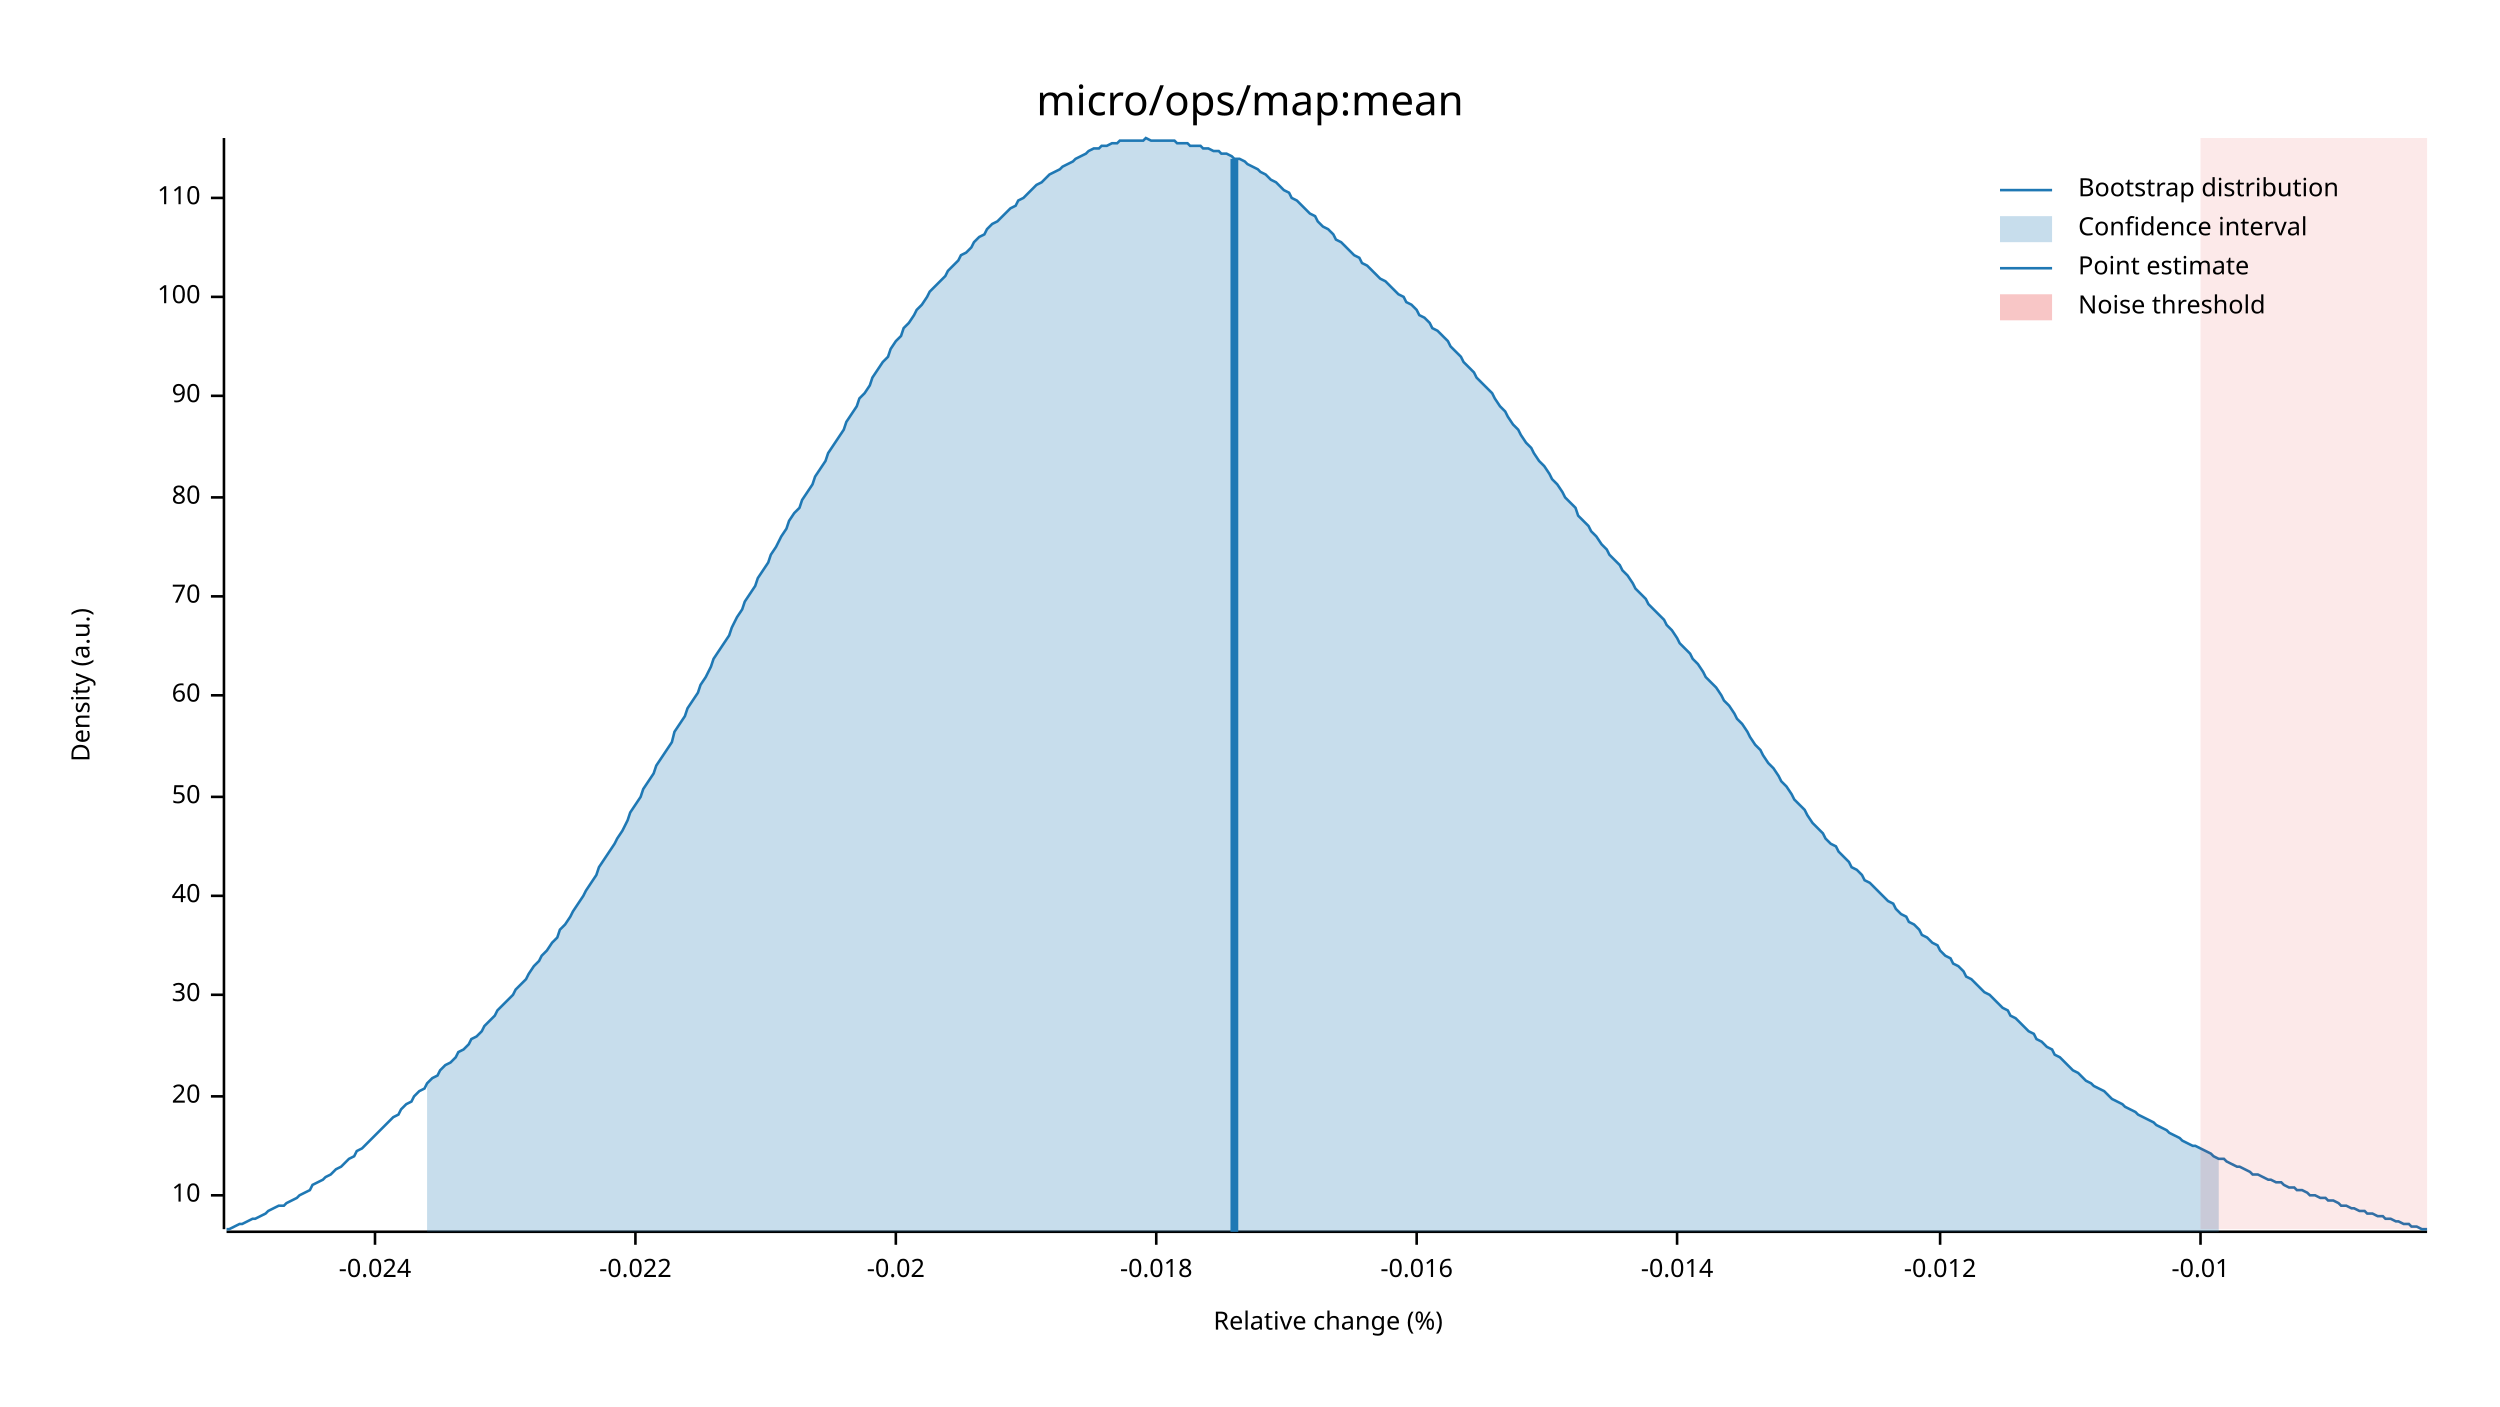
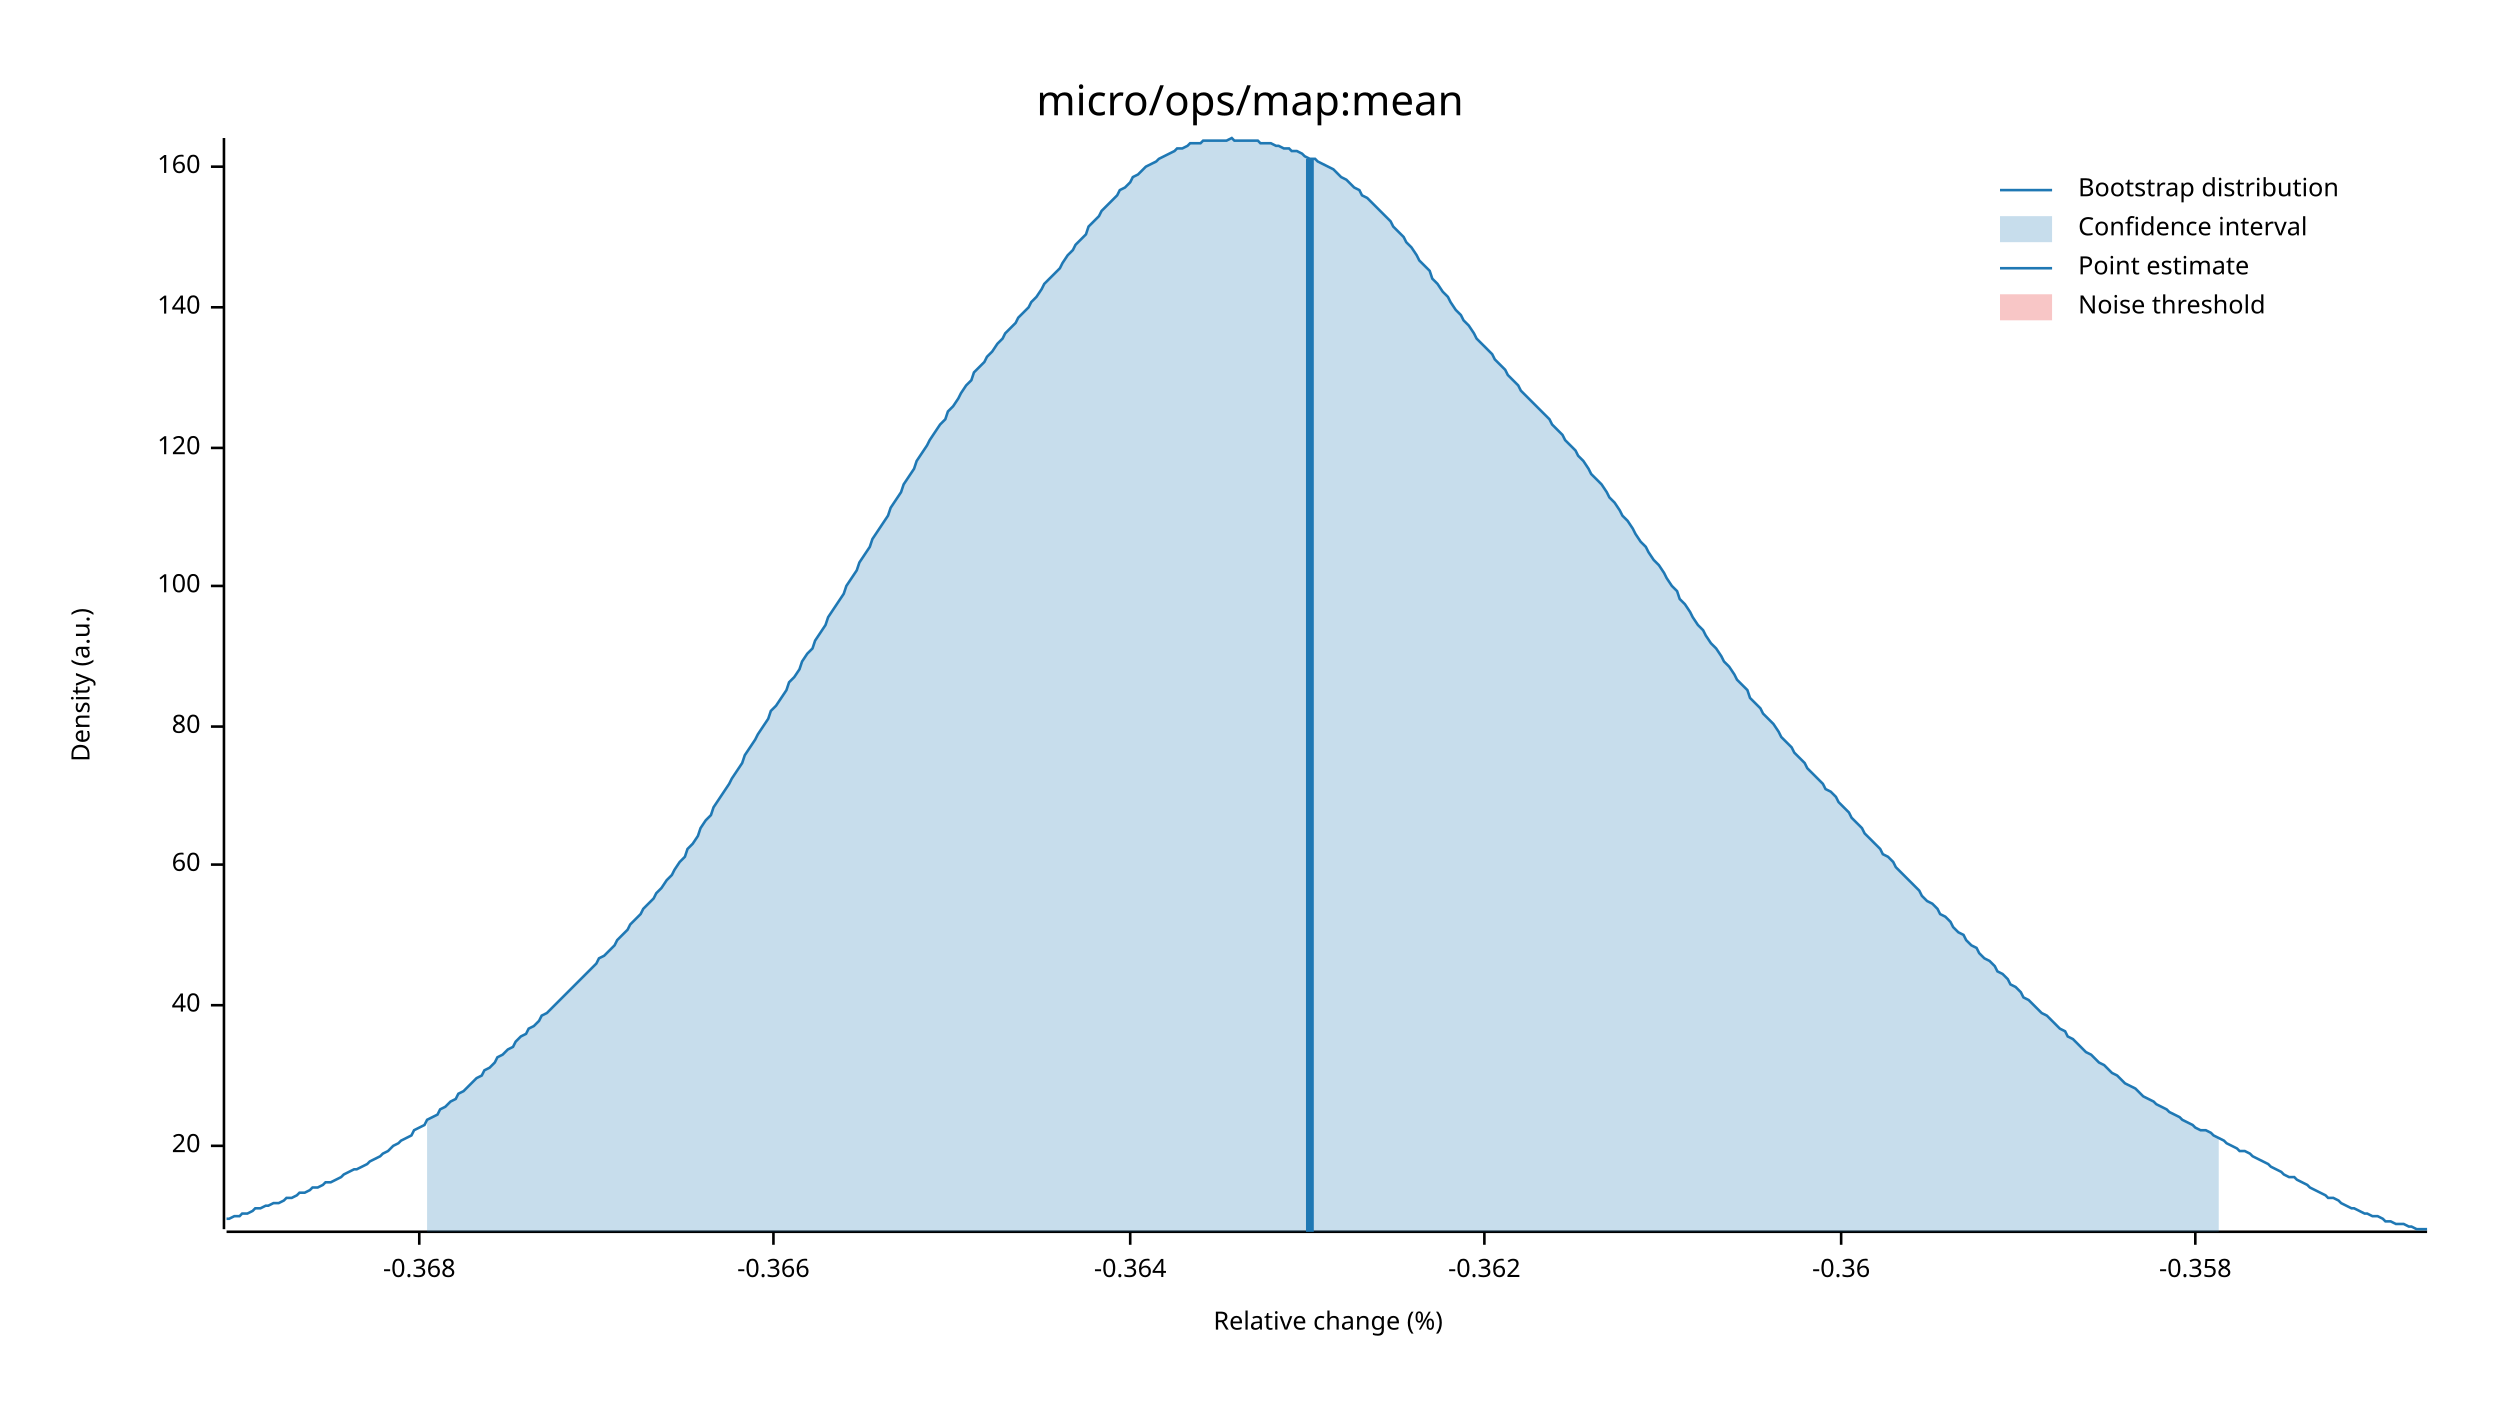
<svg xmlns="http://www.w3.org/2000/svg" width="960" height="540" viewBox="0 0 960 540">
  <text x="480" y="32" dy="0.76em" text-anchor="middle" font-family="sans-serif" font-size="16.129" opacity="1" fill="#000000">
micro/ops/map:mean
</text>
  <text x="27" y="263" dy="0.76em" text-anchor="middle" font-family="sans-serif" font-size="9.677" opacity="1" fill="#000000" transform="rotate(270, 27, 263)">
Density (a.u.)
</text>
  <text x="510" y="513" dy="-0.5ex" text-anchor="middle" font-family="sans-serif" font-size="9.677" opacity="1" fill="#000000">
Relative change (%)
</text>
  <polyline fill="none" opacity="1" stroke="#000000" stroke-width="1" points="86,53 86,472 " />
-   <text x="77" y="459" dy="0.5ex" text-anchor="end" font-family="sans-serif" font-size="9.677" opacity="1" fill="#000000">
- 10
- </text>
-   <polyline fill="none" opacity="1" stroke="#000000" stroke-width="1" points="81,459 86,459 " />
-   <text x="77" y="421" dy="0.5ex" text-anchor="end" font-family="sans-serif" font-size="9.677" opacity="1" fill="#000000">
+   <text x="77" y="440" dy="0.5ex" text-anchor="end" font-family="sans-serif" font-size="9.677" opacity="1" fill="#000000">
20
</text>
-   <polyline fill="none" opacity="1" stroke="#000000" stroke-width="1" points="81,421 86,421 " />
-   <text x="77" y="382" dy="0.5ex" text-anchor="end" font-family="sans-serif" font-size="9.677" opacity="1" fill="#000000">
- 30
- </text>
-   <polyline fill="none" opacity="1" stroke="#000000" stroke-width="1" points="81,382 86,382 " />
-   <text x="77" y="344" dy="0.5ex" text-anchor="end" font-family="sans-serif" font-size="9.677" opacity="1" fill="#000000">
+   <polyline fill="none" opacity="1" stroke="#000000" stroke-width="1" points="81,440 86,440 " />
+   <text x="77" y="386" dy="0.5ex" text-anchor="end" font-family="sans-serif" font-size="9.677" opacity="1" fill="#000000">
40
</text>
-   <polyline fill="none" opacity="1" stroke="#000000" stroke-width="1" points="81,344 86,344 " />
-   <text x="77" y="306" dy="0.5ex" text-anchor="end" font-family="sans-serif" font-size="9.677" opacity="1" fill="#000000">
- 50
- </text>
-   <polyline fill="none" opacity="1" stroke="#000000" stroke-width="1" points="81,306 86,306 " />
-   <text x="77" y="267" dy="0.5ex" text-anchor="end" font-family="sans-serif" font-size="9.677" opacity="1" fill="#000000">
+   <polyline fill="none" opacity="1" stroke="#000000" stroke-width="1" points="81,386 86,386 " />
+   <text x="77" y="332" dy="0.5ex" text-anchor="end" font-family="sans-serif" font-size="9.677" opacity="1" fill="#000000">
60
</text>
-   <polyline fill="none" opacity="1" stroke="#000000" stroke-width="1" points="81,267 86,267 " />
-   <text x="77" y="229" dy="0.5ex" text-anchor="end" font-family="sans-serif" font-size="9.677" opacity="1" fill="#000000">
- 70
- </text>
-   <polyline fill="none" opacity="1" stroke="#000000" stroke-width="1" points="81,229 86,229 " />
-   <text x="77" y="191" dy="0.5ex" text-anchor="end" font-family="sans-serif" font-size="9.677" opacity="1" fill="#000000">
+   <polyline fill="none" opacity="1" stroke="#000000" stroke-width="1" points="81,332 86,332 " />
+   <text x="77" y="279" dy="0.5ex" text-anchor="end" font-family="sans-serif" font-size="9.677" opacity="1" fill="#000000">
80
</text>
-   <polyline fill="none" opacity="1" stroke="#000000" stroke-width="1" points="81,191 86,191 " />
-   <text x="77" y="152" dy="0.5ex" text-anchor="end" font-family="sans-serif" font-size="9.677" opacity="1" fill="#000000">
- 90
- </text>
-   <polyline fill="none" opacity="1" stroke="#000000" stroke-width="1" points="81,152 86,152 " />
-   <text x="77" y="114" dy="0.5ex" text-anchor="end" font-family="sans-serif" font-size="9.677" opacity="1" fill="#000000">
+   <polyline fill="none" opacity="1" stroke="#000000" stroke-width="1" points="81,279 86,279 " />
+   <text x="77" y="225" dy="0.5ex" text-anchor="end" font-family="sans-serif" font-size="9.677" opacity="1" fill="#000000">
100
</text>
-   <polyline fill="none" opacity="1" stroke="#000000" stroke-width="1" points="81,114 86,114 " />
-   <text x="77" y="76" dy="0.5ex" text-anchor="end" font-family="sans-serif" font-size="9.677" opacity="1" fill="#000000">
- 110
+   <polyline fill="none" opacity="1" stroke="#000000" stroke-width="1" points="81,225 86,225 " />
+   <text x="77" y="172" dy="0.5ex" text-anchor="end" font-family="sans-serif" font-size="9.677" opacity="1" fill="#000000">
+ 120
</text>
-   <polyline fill="none" opacity="1" stroke="#000000" stroke-width="1" points="81,76 86,76 " />
+   <polyline fill="none" opacity="1" stroke="#000000" stroke-width="1" points="81,172 86,172 " />
+   <text x="77" y="118" dy="0.5ex" text-anchor="end" font-family="sans-serif" font-size="9.677" opacity="1" fill="#000000">
+ 140
+ </text>
+   <polyline fill="none" opacity="1" stroke="#000000" stroke-width="1" points="81,118 86,118 " />
+   <text x="77" y="64" dy="0.5ex" text-anchor="end" font-family="sans-serif" font-size="9.677" opacity="1" fill="#000000">
+ 160
+ </text>
+   <polyline fill="none" opacity="1" stroke="#000000" stroke-width="1" points="81,64 86,64 " />
  <polyline fill="none" opacity="1" stroke="#000000" stroke-width="1" points="87,473 932,473 " />
-   <text x="144" y="483" dy="0.76em" text-anchor="middle" font-family="sans-serif" font-size="9.677" opacity="1" fill="#000000">
- -0.024
+   <text x="161" y="483" dy="0.76em" text-anchor="middle" font-family="sans-serif" font-size="9.677" opacity="1" fill="#000000">
+ -0.368
</text>
-   <polyline fill="none" opacity="1" stroke="#000000" stroke-width="1" points="144,473 144,478 " />
-   <text x="244" y="483" dy="0.76em" text-anchor="middle" font-family="sans-serif" font-size="9.677" opacity="1" fill="#000000">
- -0.022
+   <polyline fill="none" opacity="1" stroke="#000000" stroke-width="1" points="161,473 161,478 " />
+   <text x="297" y="483" dy="0.76em" text-anchor="middle" font-family="sans-serif" font-size="9.677" opacity="1" fill="#000000">
+ -0.366
</text>
-   <polyline fill="none" opacity="1" stroke="#000000" stroke-width="1" points="244,473 244,478 " />
-   <text x="344" y="483" dy="0.76em" text-anchor="middle" font-family="sans-serif" font-size="9.677" opacity="1" fill="#000000">
- -0.02
+   <polyline fill="none" opacity="1" stroke="#000000" stroke-width="1" points="297,473 297,478 " />
+   <text x="434" y="483" dy="0.76em" text-anchor="middle" font-family="sans-serif" font-size="9.677" opacity="1" fill="#000000">
+ -0.364
</text>
-   <polyline fill="none" opacity="1" stroke="#000000" stroke-width="1" points="344,473 344,478 " />
-   <text x="444" y="483" dy="0.76em" text-anchor="middle" font-family="sans-serif" font-size="9.677" opacity="1" fill="#000000">
- -0.018
+   <polyline fill="none" opacity="1" stroke="#000000" stroke-width="1" points="434,473 434,478 " />
+   <text x="570" y="483" dy="0.76em" text-anchor="middle" font-family="sans-serif" font-size="9.677" opacity="1" fill="#000000">
+ -0.362
</text>
-   <polyline fill="none" opacity="1" stroke="#000000" stroke-width="1" points="444,473 444,478 " />
-   <text x="544" y="483" dy="0.76em" text-anchor="middle" font-family="sans-serif" font-size="9.677" opacity="1" fill="#000000">
- -0.016
+   <polyline fill="none" opacity="1" stroke="#000000" stroke-width="1" points="570,473 570,478 " />
+   <text x="707" y="483" dy="0.76em" text-anchor="middle" font-family="sans-serif" font-size="9.677" opacity="1" fill="#000000">
+ -0.36
</text>
-   <polyline fill="none" opacity="1" stroke="#000000" stroke-width="1" points="544,473 544,478 " />
-   <text x="644" y="483" dy="0.76em" text-anchor="middle" font-family="sans-serif" font-size="9.677" opacity="1" fill="#000000">
- -0.014
+   <polyline fill="none" opacity="1" stroke="#000000" stroke-width="1" points="707,473 707,478 " />
+   <text x="843" y="483" dy="0.76em" text-anchor="middle" font-family="sans-serif" font-size="9.677" opacity="1" fill="#000000">
+ -0.358
</text>
-   <polyline fill="none" opacity="1" stroke="#000000" stroke-width="1" points="644,473 644,478 " />
-   <text x="745" y="483" dy="0.76em" text-anchor="middle" font-family="sans-serif" font-size="9.677" opacity="1" fill="#000000">
- -0.012
- </text>
-   <polyline fill="none" opacity="1" stroke="#000000" stroke-width="1" points="745,473 745,478 " />
-   <text x="845" y="483" dy="0.76em" text-anchor="middle" font-family="sans-serif" font-size="9.677" opacity="1" fill="#000000">
- -0.01
- </text>
-   <polyline fill="none" opacity="1" stroke="#000000" stroke-width="1" points="845,473 845,478 " />
-   <polyline fill="none" opacity="1" stroke="#1F78B4" stroke-width="1" points="87,472 88,472 90,471 92,470 93,470 95,469 97,468 98,468 100,467 102,466 103,465 105,464 107,463 109,463 110,462 112,461 114,460 115,459 117,458 119,457 120,455 122,454 124,453 125,452 127,451 129,449 131,448 132,447 134,445 136,444 137,442 139,441 141,439 142,438 144,436 146,434 147,433 149,431 151,429 153,428 154,426 156,424 158,423 159,421 161,419 163,418 164,416 166,414 168,413 169,411 171,409 173,408 175,406 176,404 178,403 180,401 181,399 183,398 185,396 186,394 188,392 190,390 191,388 193,386 195,384 197,382 198,380 200,378 202,376 203,374 205,371 207,369 208,367 210,365 212,362 214,360 215,357 217,355 219,352 220,350 222,347 224,344 225,342 227,339 229,336 230,333 232,330 234,327 236,324 237,322 239,319 241,315 242,312 244,309 246,306 247,303 249,300 251,297 252,294 254,291 256,288 258,285 259,281 261,278 263,275 264,272 266,269 268,266 269,263 271,260 273,256 274,253 276,250 278,247 280,244 281,241 283,237 285,234 286,231 288,228 290,225 291,222 293,219 295,216 296,213 298,210 300,206 302,203 303,200 305,197 307,195 308,192 310,189 312,186 313,183 315,180 317,177 318,174 320,171 322,168 324,165 325,162 327,159 329,156 330,153 332,151 334,148 335,145 337,142 339,139 341,137 342,134 344,131 346,129 347,126 349,124 351,121 352,119 354,117 356,114 357,112 359,110 361,108 363,106 364,104 366,102 368,100 369,98 371,97 373,95 374,93 376,91 378,90 379,88 381,86 383,85 385,83 386,82 388,80 390,79 391,77 393,76 395,74 396,73 398,71 400,70 401,69 403,67 405,66 407,65 408,64 410,63 412,62 413,61 415,60 417,59 418,58 420,57 422,57 423,56 425,56 427,55 429,55 430,54 432,54 434,54 435,54 437,54 439,54 440,53 442,54 444,54 445,54 447,54 449,54 451,54 452,55 454,55 456,55 457,56 459,56 461,56 462,57 464,57 466,58 468,58 469,59 471,59 473,60 474,61 476,61 478,62 479,63 481,64 483,65 484,66 486,67 488,69 490,70 491,71 493,73 495,74 496,76 498,77 500,79 501,80 503,82 505,83 506,85 508,87 510,88 512,90 513,92 515,93 517,95 518,96 520,98 522,99 523,101 525,102 527,104 528,105 530,107 532,108 534,110 535,111 537,113 539,114 540,116 542,117 544,119 545,121 547,122 549,124 550,126 552,127 554,129 556,131 557,133 559,135 561,137 562,139 564,141 566,143 567,145 569,147 571,149 573,151 574,153 576,156 578,158 579,160 581,163 583,165 584,167 586,170 588,172 589,174 591,177 593,179 595,182 596,184 598,186 600,189 601,191 603,193 605,195 606,198 608,200 610,202 611,204 613,206 615,209 617,211 618,213 620,215 622,217 623,219 625,221 627,224 628,226 630,228 632,230 633,232 635,234 637,236 639,238 640,240 642,242 644,245 645,247 647,249 649,251 650,253 652,255 654,258 655,260 657,262 659,264 661,267 662,269 664,271 666,274 667,276 669,278 671,281 672,283 674,286 676,288 677,290 679,293 681,295 683,298 684,300 686,302 688,305 689,307 691,309 693,311 694,313 696,316 698,318 700,320 701,322 703,324 705,325 706,327 708,329 710,331 711,333 713,334 715,336 716,338 718,339 720,341 722,343 723,344 725,346 727,347 728,349 730,351 732,352 733,354 735,355 737,357 738,359 740,360 742,362 744,363 745,365 747,367 749,368 750,370 752,371 754,373 755,375 757,376 759,378 760,379 762,381 764,382 766,384 767,385 769,387 771,388 772,390 774,391 776,393 777,394 779,396 781,397 782,399 784,400 786,402 788,403 789,405 791,406 793,408 794,409 796,411 798,412 799,413 801,415 803,416 804,417 806,418 808,419 810,421 811,422 813,423 815,424 816,425 818,426 820,427 821,428 823,429 825,430 827,431 828,432 830,433 832,434 833,435 835,436 837,437 838,438 840,439 842,440 843,440 845,441 847,442 849,443 850,444 852,445 854,445 855,446 857,447 859,448 860,448 862,449 864,450 865,451 867,451 869,452 871,453 872,453 874,454 876,454 877,455 879,456 881,456 882,457 884,457 886,458 887,459 889,459 891,460 893,460 894,461 896,461 898,462 899,463 901,463 903,464 904,464 906,465 908,465 909,466 911,466 913,467 915,467 916,468 918,468 920,469 921,469 923,470 925,470 926,471 928,471 930,472 932,472 " />
-   <polygon opacity="0.25" fill="#1F78B4" points="164,416 166,414 168,413 169,411 171,409 173,408 175,406 176,404 178,403 180,401 181,399 183,398 185,396 186,394 188,392 190,390 191,388 193,386 195,384 197,382 198,380 200,378 202,376 203,374 205,371 207,369 208,367 210,365 212,362 214,360 215,357 217,355 219,352 220,350 222,347 224,344 225,342 227,339 229,336 230,333 232,330 234,327 236,324 237,322 239,319 241,315 242,312 244,309 246,306 247,303 249,300 251,297 252,294 254,291 256,288 258,285 259,281 261,278 263,275 264,272 266,269 268,266 269,263 271,260 273,256 274,253 276,250 278,247 280,244 281,241 283,237 285,234 286,231 288,228 290,225 291,222 293,219 295,216 296,213 298,210 300,206 302,203 303,200 305,197 307,195 308,192 310,189 312,186 313,183 315,180 317,177 318,174 320,171 322,168 324,165 325,162 327,159 329,156 330,153 332,151 334,148 335,145 337,142 339,139 341,137 342,134 344,131 346,129 347,126 349,124 351,121 352,119 354,117 356,114 357,112 359,110 361,108 363,106 364,104 366,102 368,100 369,98 371,97 373,95 374,93 376,91 378,90 379,88 381,86 383,85 385,83 386,82 388,80 390,79 391,77 393,76 395,74 396,73 398,71 400,70 401,69 403,67 405,66 407,65 408,64 410,63 412,62 413,61 415,60 417,59 418,58 420,57 422,57 423,56 425,56 427,55 429,55 430,54 432,54 434,54 435,54 437,54 439,54 440,53 442,54 444,54 445,54 447,54 449,54 451,54 452,55 454,55 456,55 457,56 459,56 461,56 462,57 464,57 466,58 468,58 469,59 471,59 473,60 474,61 476,61 478,62 479,63 481,64 483,65 484,66 486,67 488,69 490,70 491,71 493,73 495,74 496,76 498,77 500,79 501,80 503,82 505,83 506,85 508,87 510,88 512,90 513,92 515,93 517,95 518,96 520,98 522,99 523,101 525,102 527,104 528,105 530,107 532,108 534,110 535,111 537,113 539,114 540,116 542,117 544,119 545,121 547,122 549,124 550,126 552,127 554,129 556,131 557,133 559,135 561,137 562,139 564,141 566,143 567,145 569,147 571,149 573,151 574,153 576,156 578,158 579,160 581,163 583,165 584,167 586,170 588,172 589,174 591,177 593,179 595,182 596,184 598,186 600,189 601,191 603,193 605,195 606,198 608,200 610,202 611,204 613,206 615,209 617,211 618,213 620,215 622,217 623,219 625,221 627,224 628,226 630,228 632,230 633,232 635,234 637,236 639,238 640,240 642,242 644,245 645,247 647,249 649,251 650,253 652,255 654,258 655,260 657,262 659,264 661,267 662,269 664,271 666,274 667,276 669,278 671,281 672,283 674,286 676,288 677,290 679,293 681,295 683,298 684,300 686,302 688,305 689,307 691,309 693,311 694,313 696,316 698,318 700,320 701,322 703,324 705,325 706,327 708,329 710,331 711,333 713,334 715,336 716,338 718,339 720,341 722,343 723,344 725,346 727,347 728,349 730,351 732,352 733,354 735,355 737,357 738,359 740,360 742,362 744,363 745,365 747,367 749,368 750,370 752,371 754,373 755,375 757,376 759,378 760,379 762,381 764,382 766,384 767,385 769,387 771,388 772,390 774,391 776,393 777,394 779,396 781,397 782,399 784,400 786,402 788,403 789,405 791,406 793,408 794,409 796,411 798,412 799,413 801,415 803,416 804,417 806,418 808,419 810,421 811,422 813,423 815,424 816,425 818,426 820,427 821,428 823,429 825,430 827,431 828,432 830,433 832,434 833,435 835,436 837,437 838,438 840,439 842,440 843,440 845,441 847,442 849,443 850,444 852,445 852,473 164,473 " />
-   <polyline fill="none" opacity="1" stroke="#1F78B4" stroke-width="3" points="474,473 474,61 " />
-   <rect x="845" y="53" width="87" height="419" opacity="0.1" fill="#E31A1C" stroke="none" />
+   <polyline fill="none" opacity="1" stroke="#000000" stroke-width="1" points="843,473 843,478 " />
+   <polyline fill="none" opacity="1" stroke="#1F78B4" stroke-width="1" points="87,468 88,468 90,467 92,467 93,466 95,466 97,465 98,464 100,464 102,463 103,463 105,462 107,462 109,461 110,460 112,460 114,459 115,458 117,458 119,457 120,456 122,456 124,455 125,454 127,454 129,453 131,452 132,451 134,450 136,449 137,449 139,448 141,447 142,446 144,445 146,444 147,443 149,442 151,440 153,439 154,438 156,437 158,436 159,434 161,433 163,432 164,430 166,429 168,428 169,426 171,425 173,423 175,422 176,420 178,419 180,417 181,416 183,414 185,413 186,411 188,410 190,408 191,406 193,405 195,403 197,402 198,400 200,398 202,397 203,395 205,394 207,392 208,390 210,389 212,387 214,385 215,384 217,382 219,380 220,379 222,377 224,375 225,374 227,372 229,370 230,368 232,367 234,365 236,363 237,361 239,359 241,357 242,355 244,353 246,351 247,349 249,347 251,345 252,343 254,341 256,338 258,336 259,334 261,331 263,329 264,326 266,324 268,321 269,318 271,315 273,313 274,310 276,307 278,304 280,301 281,299 283,296 285,293 286,290 288,287 290,284 291,282 293,279 295,276 296,273 298,271 300,268 302,265 303,262 305,260 307,257 308,254 310,251 312,249 313,246 315,243 317,240 318,237 320,234 322,231 324,228 325,225 327,222 329,219 330,216 332,213 334,210 335,207 337,204 339,201 341,198 342,195 344,192 346,189 347,186 349,183 351,180 352,177 354,174 356,171 357,169 359,166 361,163 363,161 364,158 366,156 368,153 369,151 371,148 373,146 374,143 376,141 378,139 379,137 381,135 383,132 385,130 386,128 388,126 390,124 391,122 393,120 395,118 396,116 398,114 400,111 401,109 403,107 405,105 407,103 408,101 410,98 412,96 413,94 415,92 417,90 418,87 420,85 422,83 423,81 425,79 427,77 429,75 430,73 432,72 434,70 435,68 437,67 439,65 440,64 442,63 444,62 445,61 447,60 449,59 451,58 452,57 454,57 456,56 457,55 459,55 461,55 462,54 464,54 466,54 468,54 469,54 471,54 473,53 474,54 476,54 478,54 479,54 481,54 483,54 484,55 486,55 488,55 490,56 491,56 493,57 495,57 496,58 498,58 500,59 501,60 503,61 505,61 506,62 508,63 510,64 512,65 513,66 515,68 517,69 518,70 520,72 522,73 523,75 525,76 527,78 528,79 530,81 532,83 534,85 535,87 537,89 539,91 540,93 542,95 544,98 545,100 547,102 549,104 550,107 552,109 554,112 556,114 557,116 559,119 561,121 562,123 564,125 566,128 567,130 569,132 571,134 573,136 574,138 576,140 578,142 579,144 581,146 583,148 584,150 586,152 588,154 589,155 591,157 593,159 595,161 596,163 598,165 600,167 601,169 603,171 605,173 606,175 608,177 610,180 611,182 613,184 615,186 617,189 618,191 620,193 622,196 623,198 625,200 627,203 628,205 630,208 632,210 633,212 635,215 637,217 639,220 640,222 642,225 644,227 645,230 647,232 649,235 650,237 652,240 654,242 655,244 657,247 659,249 661,252 662,254 664,256 666,259 667,261 669,263 671,265 672,268 674,270 676,272 677,274 679,276 681,278 683,281 684,283 686,285 688,287 689,289 691,291 693,293 694,295 696,297 698,299 700,301 701,303 703,304 705,306 706,308 708,310 710,312 711,314 713,316 715,318 716,320 718,322 720,324 722,326 723,328 725,329 727,331 728,333 730,335 732,337 733,338 735,340 737,342 738,344 740,346 742,347 744,349 745,351 747,352 749,354 750,356 752,358 754,359 755,361 757,363 759,364 760,366 762,368 764,369 766,371 767,373 769,374 771,376 772,378 774,379 776,381 777,383 779,384 781,386 782,387 784,389 786,390 788,392 789,393 791,395 793,396 794,398 796,399 798,401 799,402 801,404 803,405 804,406 806,408 808,409 810,411 811,412 813,413 815,415 816,416 818,417 820,418 821,419 823,421 825,422 827,423 828,424 830,425 832,426 833,427 835,428 837,429 838,430 840,431 842,432 843,433 845,434 847,434 849,435 850,436 852,437 854,438 855,439 857,440 859,441 860,442 862,442 864,443 865,444 867,445 869,446 871,447 872,448 874,449 876,450 877,451 879,452 881,452 882,453 884,454 886,455 887,456 889,457 891,458 893,459 894,460 896,460 898,461 899,462 901,463 903,464 904,464 906,465 908,466 909,466 911,467 913,467 915,468 916,469 918,469 920,470 921,470 923,470 925,471 926,471 928,472 930,472 932,472 " />
+   <polygon opacity="0.25" fill="#1F78B4" points="164,430 166,429 168,428 169,426 171,425 173,423 175,422 176,420 178,419 180,417 181,416 183,414 185,413 186,411 188,410 190,408 191,406 193,405 195,403 197,402 198,400 200,398 202,397 203,395 205,394 207,392 208,390 210,389 212,387 214,385 215,384 217,382 219,380 220,379 222,377 224,375 225,374 227,372 229,370 230,368 232,367 234,365 236,363 237,361 239,359 241,357 242,355 244,353 246,351 247,349 249,347 251,345 252,343 254,341 256,338 258,336 259,334 261,331 263,329 264,326 266,324 268,321 269,318 271,315 273,313 274,310 276,307 278,304 280,301 281,299 283,296 285,293 286,290 288,287 290,284 291,282 293,279 295,276 296,273 298,271 300,268 302,265 303,262 305,260 307,257 308,254 310,251 312,249 313,246 315,243 317,240 318,237 320,234 322,231 324,228 325,225 327,222 329,219 330,216 332,213 334,210 335,207 337,204 339,201 341,198 342,195 344,192 346,189 347,186 349,183 351,180 352,177 354,174 356,171 357,169 359,166 361,163 363,161 364,158 366,156 368,153 369,151 371,148 373,146 374,143 376,141 378,139 379,137 381,135 383,132 385,130 386,128 388,126 390,124 391,122 393,120 395,118 396,116 398,114 400,111 401,109 403,107 405,105 407,103 408,101 410,98 412,96 413,94 415,92 417,90 418,87 420,85 422,83 423,81 425,79 427,77 429,75 430,73 432,72 434,70 435,68 437,67 439,65 440,64 442,63 444,62 445,61 447,60 449,59 451,58 452,57 454,57 456,56 457,55 459,55 461,55 462,54 464,54 466,54 468,54 469,54 471,54 473,53 474,54 476,54 478,54 479,54 481,54 483,54 484,55 486,55 488,55 490,56 491,56 493,57 495,57 496,58 498,58 500,59 501,60 503,61 505,61 506,62 508,63 510,64 512,65 513,66 515,68 517,69 518,70 520,72 522,73 523,75 525,76 527,78 528,79 530,81 532,83 534,85 535,87 537,89 539,91 540,93 542,95 544,98 545,100 547,102 549,104 550,107 552,109 554,112 556,114 557,116 559,119 561,121 562,123 564,125 566,128 567,130 569,132 571,134 573,136 574,138 576,140 578,142 579,144 581,146 583,148 584,150 586,152 588,154 589,155 591,157 593,159 595,161 596,163 598,165 600,167 601,169 603,171 605,173 606,175 608,177 610,180 611,182 613,184 615,186 617,189 618,191 620,193 622,196 623,198 625,200 627,203 628,205 630,208 632,210 633,212 635,215 637,217 639,220 640,222 642,225 644,227 645,230 647,232 649,235 650,237 652,240 654,242 655,244 657,247 659,249 661,252 662,254 664,256 666,259 667,261 669,263 671,265 672,268 674,270 676,272 677,274 679,276 681,278 683,281 684,283 686,285 688,287 689,289 691,291 693,293 694,295 696,297 698,299 700,301 701,303 703,304 705,306 706,308 708,310 710,312 711,314 713,316 715,318 716,320 718,322 720,324 722,326 723,328 725,329 727,331 728,333 730,335 732,337 733,338 735,340 737,342 738,344 740,346 742,347 744,349 745,351 747,352 749,354 750,356 752,358 754,359 755,361 757,363 759,364 760,366 762,368 764,369 766,371 767,373 769,374 771,376 772,378 774,379 776,381 777,383 779,384 781,386 782,387 784,389 786,390 788,392 789,393 791,395 793,396 794,398 796,399 798,401 799,402 801,404 803,405 804,406 806,408 808,409 810,411 811,412 813,413 815,415 816,416 818,417 820,418 821,419 823,421 825,422 827,423 828,424 830,425 832,426 833,427 835,428 837,429 838,430 840,431 842,432 843,433 845,434 847,434 849,435 850,436 852,437 852,473 164,473 " />
+   <polyline fill="none" opacity="1" stroke="#1F78B4" stroke-width="3" points="503,473 503,61 " />
+   <rect x="509" y="53" width="0" height="419" opacity="0.1" fill="#E31A1C" stroke="none" />
  <text x="798" y="68" dy="0.76em" text-anchor="start" font-family="sans-serif" font-size="9.677" opacity="1" fill="#000000">
Bootstrap distribution
</text>
  <text x="798" y="83" dy="0.76em" text-anchor="start" font-family="sans-serif" font-size="9.677" opacity="1" fill="#000000">
Confidence interval
</text>
  <text x="798" y="98" dy="0.76em" text-anchor="start" font-family="sans-serif" font-size="9.677" opacity="1" fill="#000000">
Point estimate
</text>
  <text x="798" y="113" dy="0.76em" text-anchor="start" font-family="sans-serif" font-size="9.677" opacity="1" fill="#000000">
Noise threshold
</text>
  <polyline fill="none" opacity="1" stroke="#1F78B4" stroke-width="1" points="768,73 788,73 " />
  <rect x="768" y="83" width="20" height="10" opacity="0.25" fill="#1F78B4" stroke="none" />
  <polyline fill="none" opacity="1" stroke="#1F78B4" stroke-width="1" points="768,103 788,103 " />
  <rect x="768" y="113" width="20" height="10" opacity="0.25" fill="#E31A1C" stroke="none" />
</svg>
